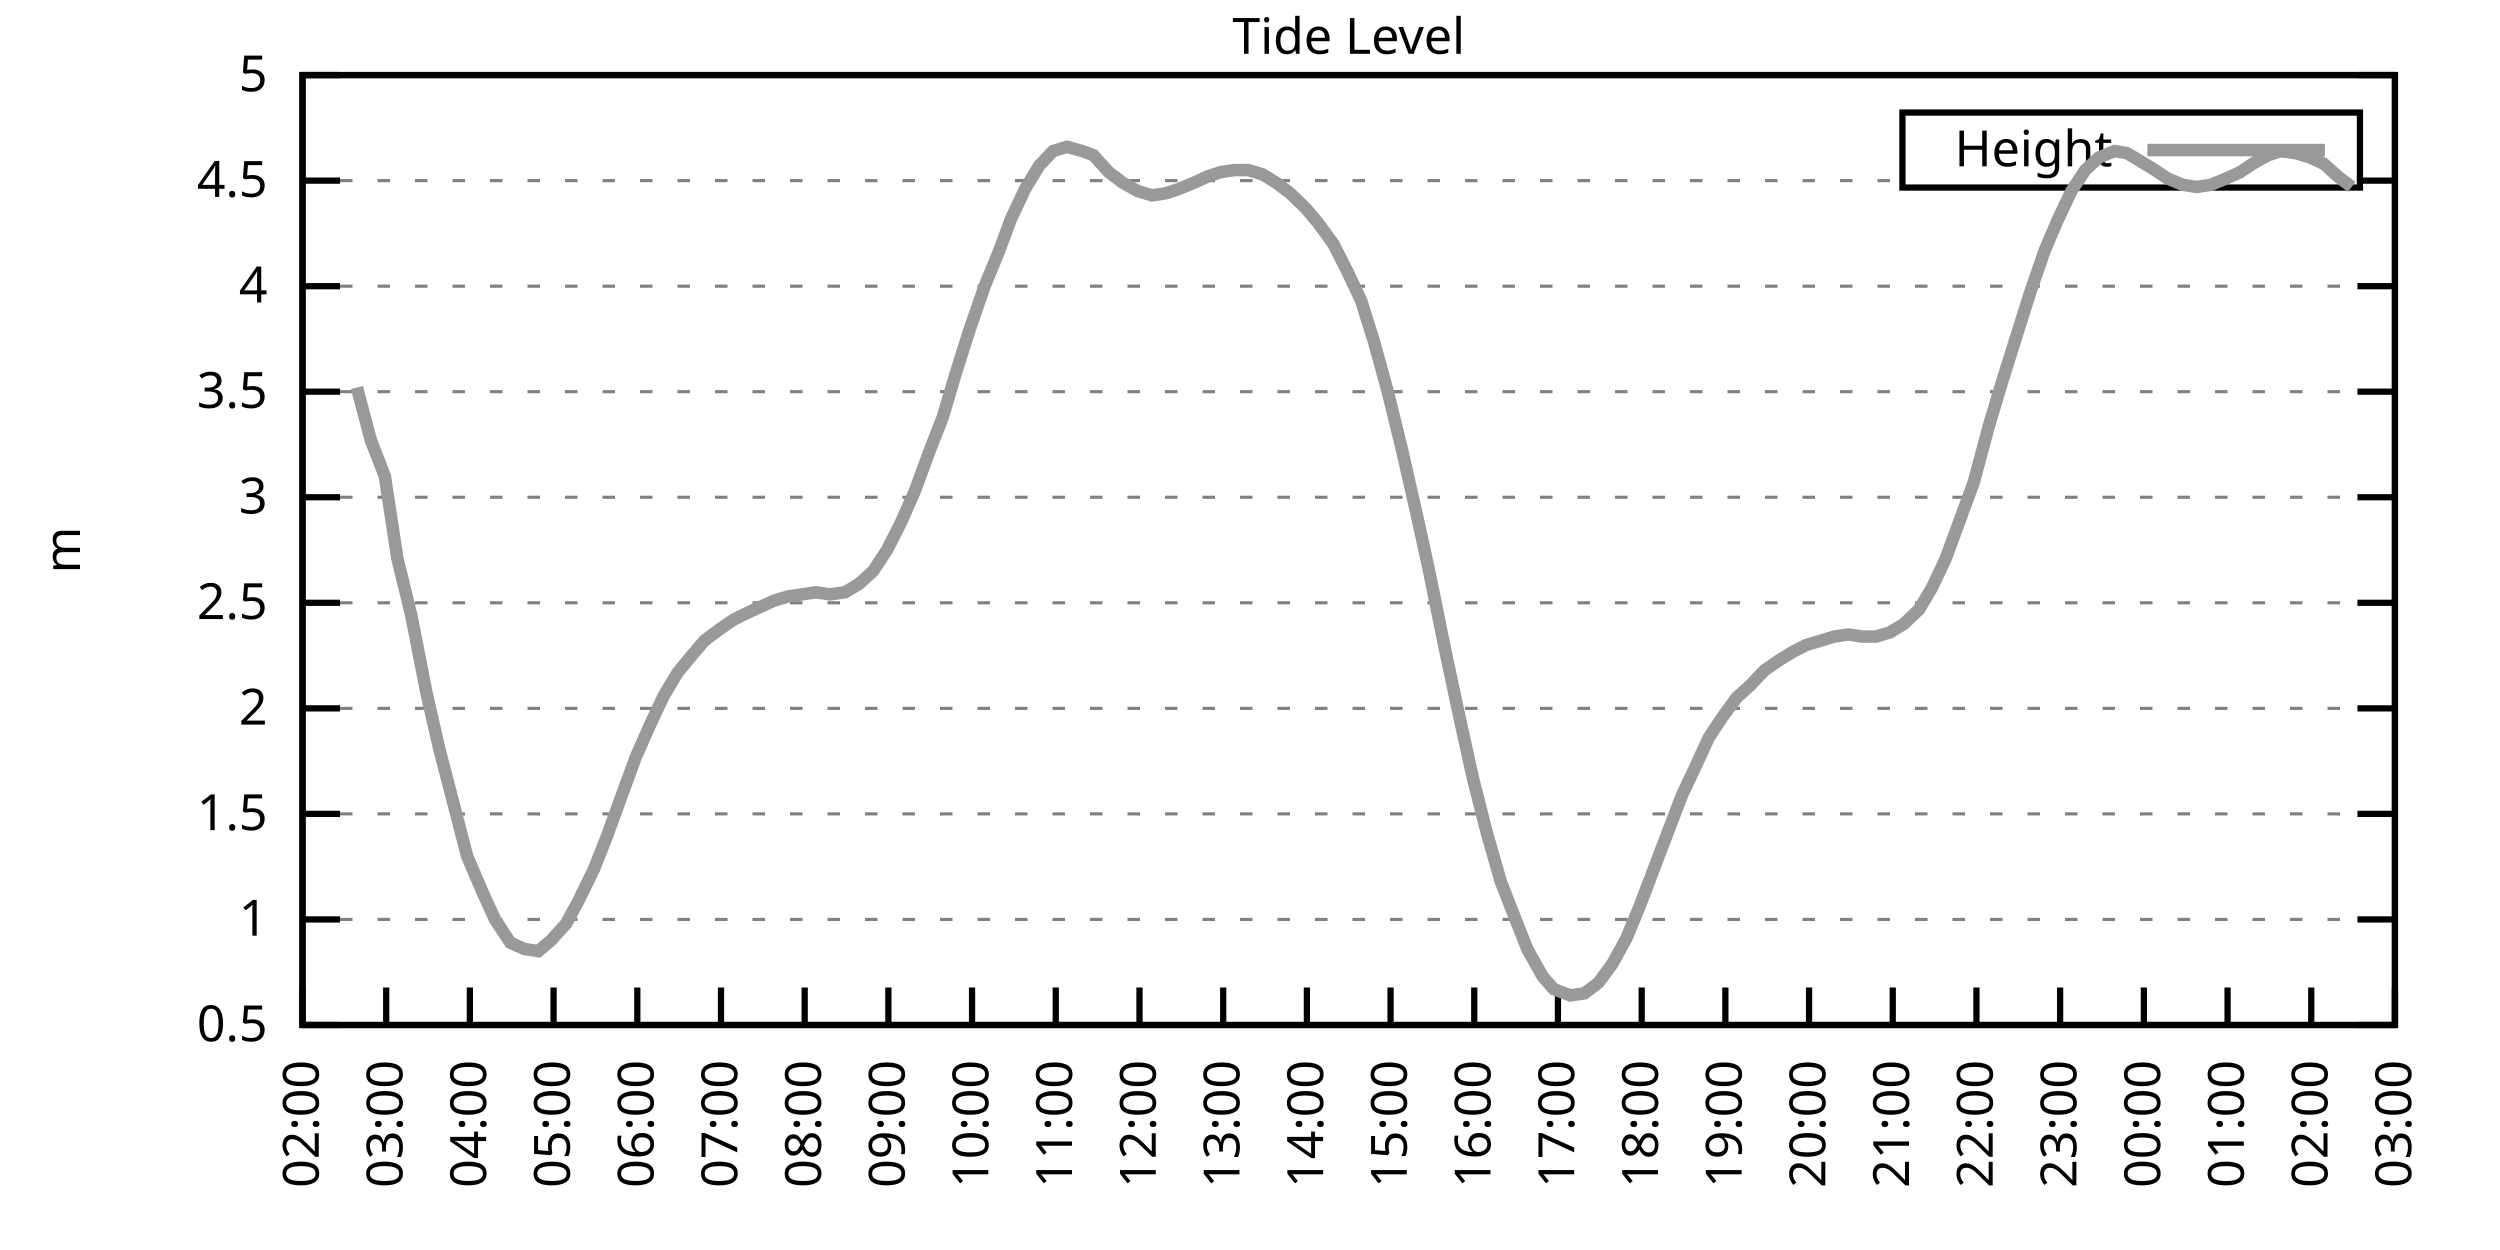
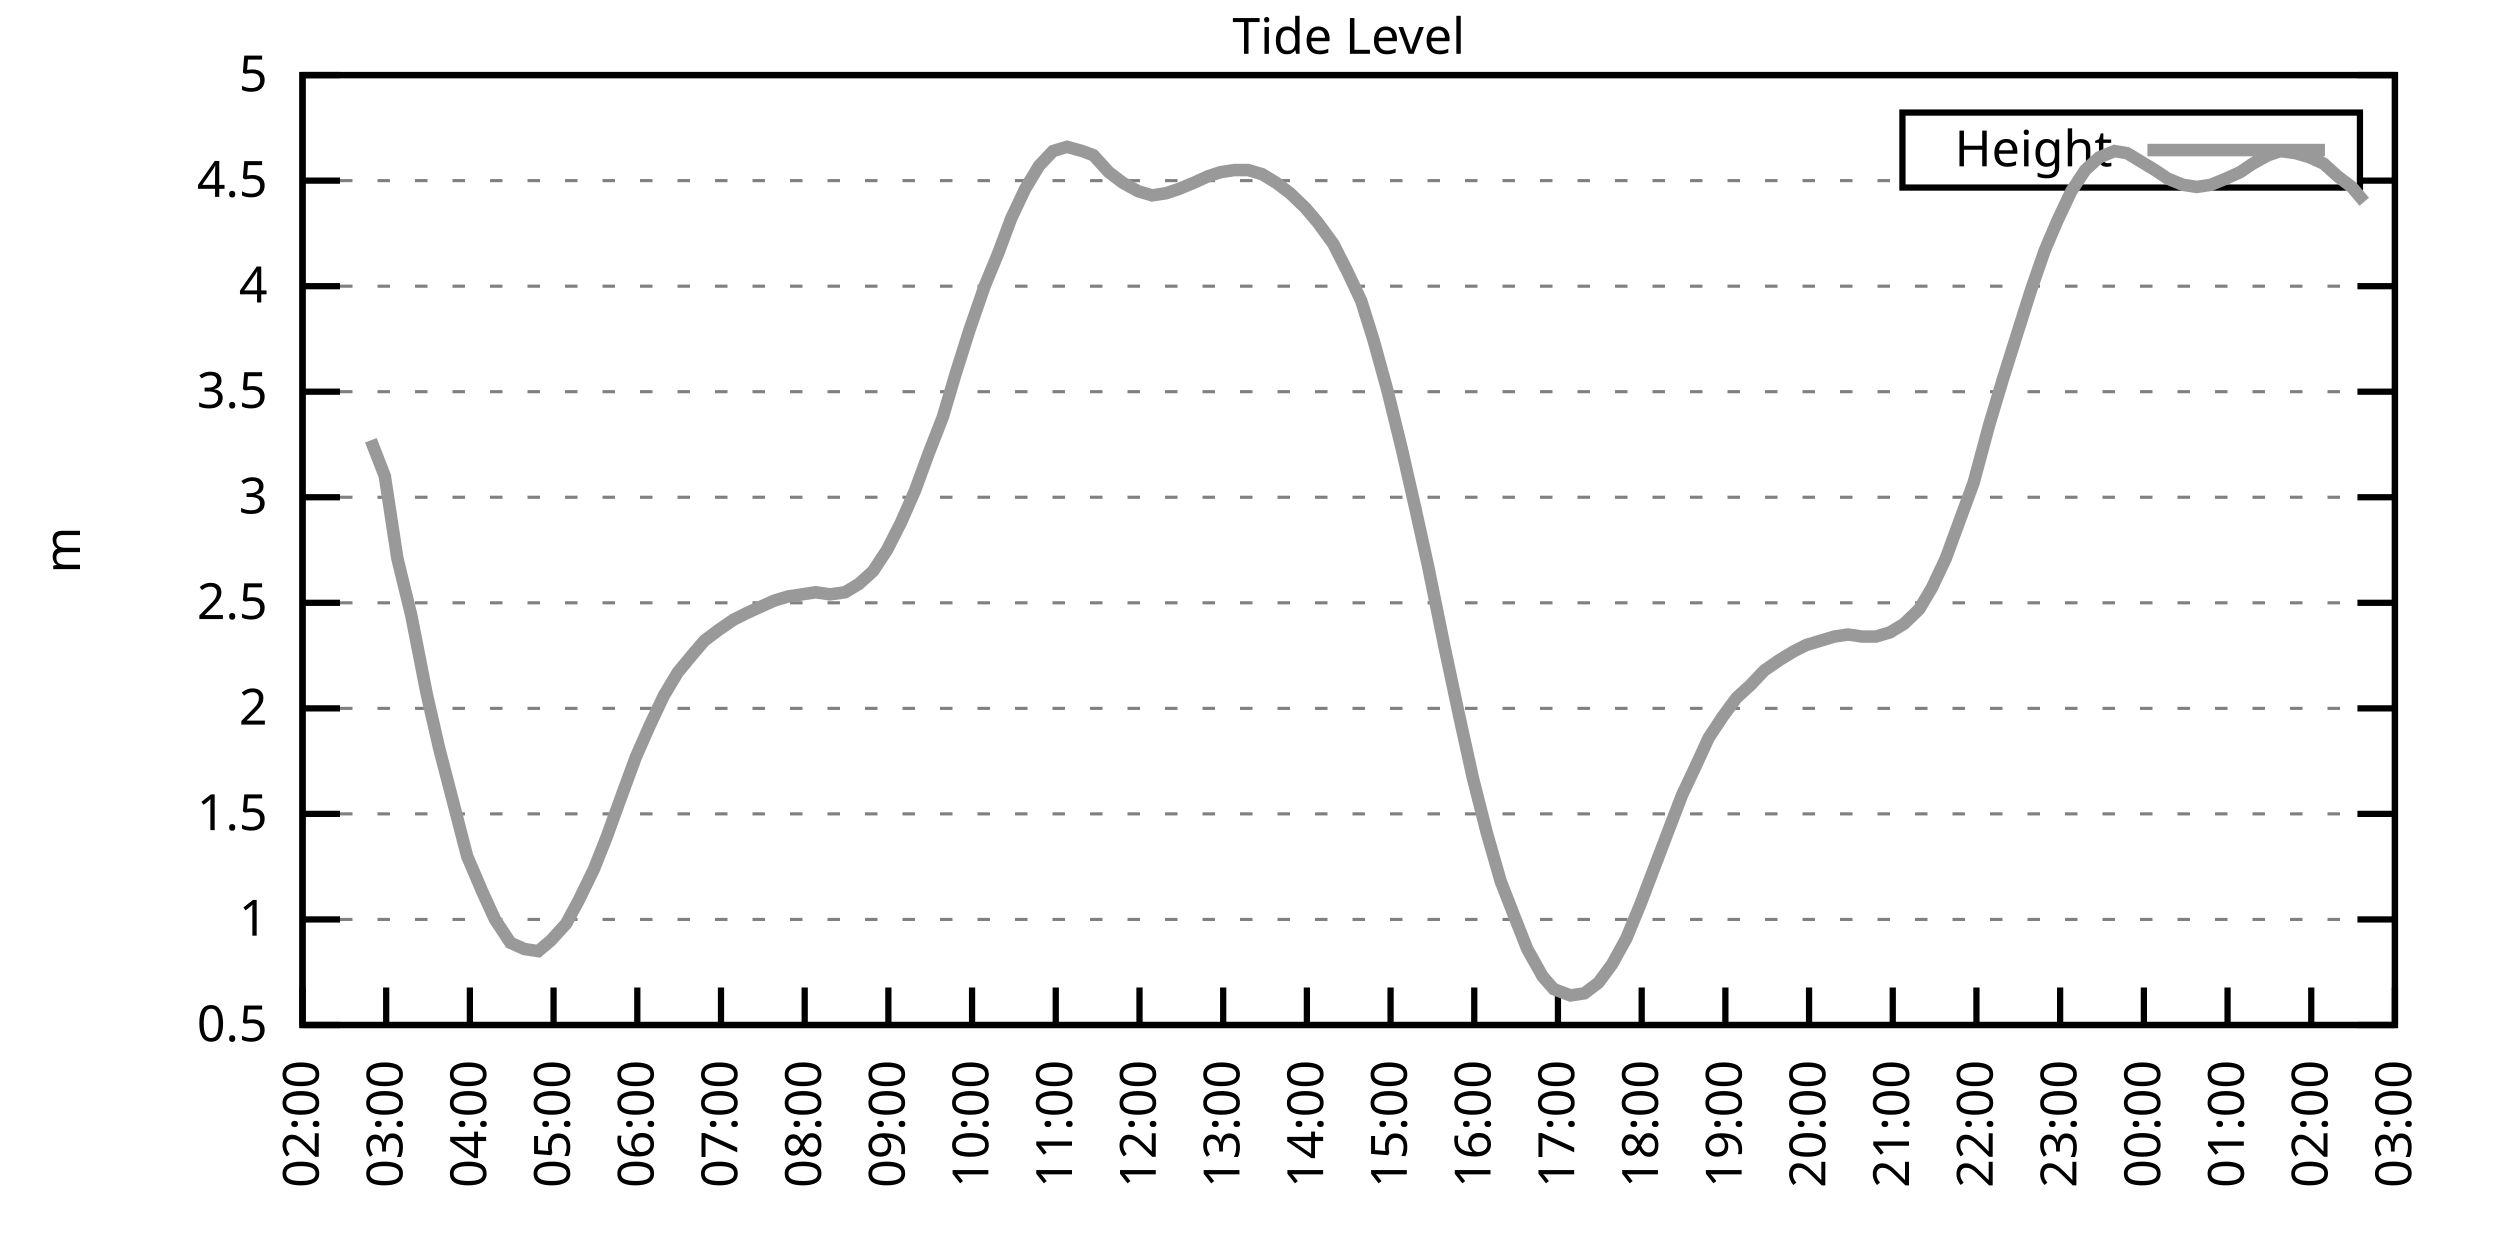
<svg xmlns="http://www.w3.org/2000/svg" xmlns:xlink="http://www.w3.org/1999/xlink" width="400" height="200" viewBox="0 0 400 200">
  <g id="gnuplot_canvas">
    <rect x="0" y="0" width="400" height="200" fill="none" />
    <defs>
      <circle id="gpDot" r="0.5" stroke-width="0.5" stroke="currentColor" />
      <path id="gpPt0" stroke-width="0.333" stroke="currentColor" d="M-1,0 h2 M0,-1 v2" />
      <path id="gpPt1" stroke-width="0.333" stroke="currentColor" d="M-1,-1 L1,1 M1,-1 L-1,1" />
      <path id="gpPt2" stroke-width="0.333" stroke="currentColor" d="M-1,0 L1,0 M0,-1 L0,1 M-1,-1 L1,1 M-1,1 L1,-1" />
      <rect id="gpPt3" stroke-width="0.333" stroke="currentColor" x="-1" y="-1" width="2" height="2" />
      <rect id="gpPt4" stroke-width="0.333" stroke="currentColor" fill="currentColor" x="-1" y="-1" width="2" height="2" />
      <circle id="gpPt5" stroke-width="0.333" stroke="currentColor" cx="0" cy="0" r="1" />
      <use xlink:href="#gpPt5" id="gpPt6" fill="currentColor" stroke="none" />
      <path id="gpPt7" stroke-width="0.333" stroke="currentColor" d="M0,-1.33 L-1.33,0.67 L1.33,0.67 z" />
      <use xlink:href="#gpPt7" id="gpPt8" fill="currentColor" stroke="none" />
      <use xlink:href="#gpPt7" id="gpPt9" stroke="currentColor" transform="rotate(180)" />
      <use xlink:href="#gpPt9" id="gpPt10" fill="currentColor" stroke="none" />
      <use xlink:href="#gpPt3" id="gpPt11" stroke="currentColor" transform="rotate(45)" />
      <use xlink:href="#gpPt11" id="gpPt12" fill="currentColor" stroke="none" />
      <path id="gpPt13" stroke-width="0.333" stroke="currentColor" d="M0,1.330 L1.265,0.411 L0.782,-1.067 L-0.782,-1.076 L-1.265,0.411 z" />
      <use xlink:href="#gpPt13" id="gpPt14" fill="currentColor" stroke="none" />
      <filter id="textbox" filterUnits="objectBoundingBox" x="0" y="0" height="1" width="1">
        <feFlood flood-color="white" flood-opacity="1" result="bgnd" />
        <feComposite in="SourceGraphic" in2="bgnd" operator="atop" />
      </filter>
      <filter id="greybox" filterUnits="objectBoundingBox" x="0" y="0" height="1" width="1">
        <feFlood flood-color="lightgrey" flood-opacity="1" result="grey" />
        <feComposite in="SourceGraphic" in2="grey" operator="atop" />
      </filter>
    </defs>
    <g fill="none" color="white" stroke="currentColor" stroke-width="1.00" stroke-linecap="butt" stroke-linejoin="miter">
</g>
    <g fill="none" color="black" stroke="currentColor" stroke-width="1.00" stroke-linecap="butt" stroke-linejoin="miter">
      <g stroke="none" shape-rendering="crispEdges">
        <polygon fill="rgb(255, 255, 255)" points="48.40,164.00 383.18,164.00 383.18,12.02 48.40,12.02 " />
      </g>
    </g>
    <g fill="none" color="black" stroke="currentColor" stroke-width="1.00" stroke-linecap="butt" stroke-linejoin="miter">
</g>
    <g fill="none" color="black" stroke="black" stroke-width="0.50" stroke-linecap="butt" stroke-linejoin="miter">
</g>
    <g fill="none" color="gray" stroke="currentColor" stroke-width="0.50" stroke-linecap="butt" stroke-linejoin="miter">
      <path stroke="gray" stroke-dasharray="2,4" class="gridline" d="M48.40,164.00 L383.19,164.00  " />
    </g>
    <g fill="none" color="gray" stroke="gray" stroke-width="1.00" stroke-linecap="butt" stroke-linejoin="miter">
</g>
    <g fill="none" color="black" stroke="currentColor" stroke-width="1.00" stroke-linecap="butt" stroke-linejoin="miter">
      <path stroke="black" d="M48.40,164.00 L54.40,164.00 M383.19,164.00 L377.19,164.00  " />
      <g transform="translate(42.80,166.60)" stroke="none" fill="black" font-family="Sans" font-size="8.00" text-anchor="end">
        <text>
          <tspan font-family="Sans"> 0.5</tspan>
        </text>
      </g>
    </g>
    <g fill="none" color="black" stroke="currentColor" stroke-width="1.00" stroke-linecap="butt" stroke-linejoin="miter">
</g>
    <g fill="none" color="black" stroke="black" stroke-width="0.50" stroke-linecap="butt" stroke-linejoin="miter">
</g>
    <g fill="none" color="gray" stroke="currentColor" stroke-width="0.50" stroke-linecap="butt" stroke-linejoin="miter">
      <path stroke="gray" stroke-dasharray="2,4" class="gridline" d="M48.40,147.11 L383.19,147.11  " />
    </g>
    <g fill="none" color="gray" stroke="gray" stroke-width="1.00" stroke-linecap="butt" stroke-linejoin="miter">
</g>
    <g fill="none" color="black" stroke="currentColor" stroke-width="1.00" stroke-linecap="butt" stroke-linejoin="miter">
      <path stroke="black" d="M48.40,147.11 L54.40,147.11 M383.19,147.11 L377.19,147.11  " />
      <g transform="translate(42.80,149.71)" stroke="none" fill="black" font-family="Sans" font-size="8.00" text-anchor="end">
        <text>
          <tspan font-family="Sans"> 1</tspan>
        </text>
      </g>
    </g>
    <g fill="none" color="black" stroke="currentColor" stroke-width="1.00" stroke-linecap="butt" stroke-linejoin="miter">
</g>
    <g fill="none" color="black" stroke="black" stroke-width="0.50" stroke-linecap="butt" stroke-linejoin="miter">
</g>
    <g fill="none" color="gray" stroke="currentColor" stroke-width="0.50" stroke-linecap="butt" stroke-linejoin="miter">
      <path stroke="gray" stroke-dasharray="2,4" class="gridline" d="M48.40,130.22 L383.19,130.22  " />
    </g>
    <g fill="none" color="gray" stroke="gray" stroke-width="1.00" stroke-linecap="butt" stroke-linejoin="miter">
</g>
    <g fill="none" color="black" stroke="currentColor" stroke-width="1.00" stroke-linecap="butt" stroke-linejoin="miter">
      <path stroke="black" d="M48.40,130.22 L54.40,130.22 M383.19,130.22 L377.19,130.22  " />
      <g transform="translate(42.80,132.82)" stroke="none" fill="black" font-family="Sans" font-size="8.00" text-anchor="end">
        <text>
          <tspan font-family="Sans"> 1.5</tspan>
        </text>
      </g>
    </g>
    <g fill="none" color="black" stroke="currentColor" stroke-width="1.00" stroke-linecap="butt" stroke-linejoin="miter">
</g>
    <g fill="none" color="black" stroke="black" stroke-width="0.50" stroke-linecap="butt" stroke-linejoin="miter">
</g>
    <g fill="none" color="gray" stroke="currentColor" stroke-width="0.50" stroke-linecap="butt" stroke-linejoin="miter">
      <path stroke="gray" stroke-dasharray="2,4" class="gridline" d="M48.40,113.34 L383.19,113.34  " />
    </g>
    <g fill="none" color="gray" stroke="gray" stroke-width="1.00" stroke-linecap="butt" stroke-linejoin="miter">
</g>
    <g fill="none" color="black" stroke="currentColor" stroke-width="1.00" stroke-linecap="butt" stroke-linejoin="miter">
      <path stroke="black" d="M48.40,113.34 L54.40,113.34 M383.19,113.34 L377.19,113.34  " />
      <g transform="translate(42.80,115.94)" stroke="none" fill="black" font-family="Sans" font-size="8.00" text-anchor="end">
        <text>
          <tspan font-family="Sans"> 2</tspan>
        </text>
      </g>
    </g>
    <g fill="none" color="black" stroke="currentColor" stroke-width="1.00" stroke-linecap="butt" stroke-linejoin="miter">
</g>
    <g fill="none" color="black" stroke="black" stroke-width="0.50" stroke-linecap="butt" stroke-linejoin="miter">
</g>
    <g fill="none" color="gray" stroke="currentColor" stroke-width="0.50" stroke-linecap="butt" stroke-linejoin="miter">
      <path stroke="gray" stroke-dasharray="2,4" class="gridline" d="M48.40,96.45 L383.19,96.45  " />
    </g>
    <g fill="none" color="gray" stroke="gray" stroke-width="1.00" stroke-linecap="butt" stroke-linejoin="miter">
</g>
    <g fill="none" color="black" stroke="currentColor" stroke-width="1.00" stroke-linecap="butt" stroke-linejoin="miter">
      <path stroke="black" d="M48.40,96.45 L54.40,96.45 M383.19,96.45 L377.19,96.45  " />
      <g transform="translate(42.80,99.05)" stroke="none" fill="black" font-family="Sans" font-size="8.00" text-anchor="end">
        <text>
          <tspan font-family="Sans"> 2.5</tspan>
        </text>
      </g>
    </g>
    <g fill="none" color="black" stroke="currentColor" stroke-width="1.00" stroke-linecap="butt" stroke-linejoin="miter">
</g>
    <g fill="none" color="black" stroke="black" stroke-width="0.50" stroke-linecap="butt" stroke-linejoin="miter">
</g>
    <g fill="none" color="gray" stroke="currentColor" stroke-width="0.50" stroke-linecap="butt" stroke-linejoin="miter">
      <path stroke="gray" stroke-dasharray="2,4" class="gridline" d="M48.40,79.56 L383.19,79.56  " />
    </g>
    <g fill="none" color="gray" stroke="gray" stroke-width="1.00" stroke-linecap="butt" stroke-linejoin="miter">
</g>
    <g fill="none" color="black" stroke="currentColor" stroke-width="1.00" stroke-linecap="butt" stroke-linejoin="miter">
      <path stroke="black" d="M48.40,79.56 L54.40,79.56 M383.19,79.56 L377.19,79.56  " />
      <g transform="translate(42.80,82.16)" stroke="none" fill="black" font-family="Sans" font-size="8.00" text-anchor="end">
        <text>
          <tspan font-family="Sans"> 3</tspan>
        </text>
      </g>
    </g>
    <g fill="none" color="black" stroke="currentColor" stroke-width="1.00" stroke-linecap="butt" stroke-linejoin="miter">
</g>
    <g fill="none" color="black" stroke="black" stroke-width="0.50" stroke-linecap="butt" stroke-linejoin="miter">
</g>
    <g fill="none" color="gray" stroke="currentColor" stroke-width="0.50" stroke-linecap="butt" stroke-linejoin="miter">
      <path stroke="gray" stroke-dasharray="2,4" class="gridline" d="M48.40,62.67 L383.19,62.67  " />
    </g>
    <g fill="none" color="gray" stroke="gray" stroke-width="1.00" stroke-linecap="butt" stroke-linejoin="miter">
</g>
    <g fill="none" color="black" stroke="currentColor" stroke-width="1.00" stroke-linecap="butt" stroke-linejoin="miter">
      <path stroke="black" d="M48.40,62.67 L54.40,62.67 M383.19,62.67 L377.19,62.67  " />
      <g transform="translate(42.80,65.27)" stroke="none" fill="black" font-family="Sans" font-size="8.00" text-anchor="end">
        <text>
          <tspan font-family="Sans"> 3.5</tspan>
        </text>
      </g>
    </g>
    <g fill="none" color="black" stroke="currentColor" stroke-width="1.00" stroke-linecap="butt" stroke-linejoin="miter">
</g>
    <g fill="none" color="black" stroke="black" stroke-width="0.50" stroke-linecap="butt" stroke-linejoin="miter">
</g>
    <g fill="none" color="gray" stroke="currentColor" stroke-width="0.50" stroke-linecap="butt" stroke-linejoin="miter">
      <path stroke="gray" stroke-dasharray="2,4" class="gridline" d="M48.40,45.79 L383.19,45.79  " />
    </g>
    <g fill="none" color="gray" stroke="gray" stroke-width="1.00" stroke-linecap="butt" stroke-linejoin="miter">
</g>
    <g fill="none" color="black" stroke="currentColor" stroke-width="1.00" stroke-linecap="butt" stroke-linejoin="miter">
      <path stroke="black" d="M48.40,45.79 L54.40,45.79 M383.19,45.79 L377.19,45.79  " />
      <g transform="translate(42.80,48.39)" stroke="none" fill="black" font-family="Sans" font-size="8.00" text-anchor="end">
        <text>
          <tspan font-family="Sans"> 4</tspan>
        </text>
      </g>
    </g>
    <g fill="none" color="black" stroke="currentColor" stroke-width="1.00" stroke-linecap="butt" stroke-linejoin="miter">
</g>
    <g fill="none" color="black" stroke="black" stroke-width="0.50" stroke-linecap="butt" stroke-linejoin="miter">
</g>
    <g fill="none" color="gray" stroke="currentColor" stroke-width="0.50" stroke-linecap="butt" stroke-linejoin="miter">
      <path stroke="gray" stroke-dasharray="2,4" class="gridline" d="M48.40,28.90 L304.39,28.90 M377.59,28.90 L383.19,28.90  " />
    </g>
    <g fill="none" color="gray" stroke="gray" stroke-width="1.00" stroke-linecap="butt" stroke-linejoin="miter">
</g>
    <g fill="none" color="black" stroke="currentColor" stroke-width="1.00" stroke-linecap="butt" stroke-linejoin="miter">
      <path stroke="black" d="M48.40,28.90 L54.40,28.90 M383.19,28.90 L377.19,28.90  " />
      <g transform="translate(42.80,31.50)" stroke="none" fill="black" font-family="Sans" font-size="8.00" text-anchor="end">
        <text>
          <tspan font-family="Sans"> 4.5</tspan>
        </text>
      </g>
    </g>
    <g fill="none" color="black" stroke="currentColor" stroke-width="1.00" stroke-linecap="butt" stroke-linejoin="miter">
</g>
    <g fill="none" color="black" stroke="black" stroke-width="0.50" stroke-linecap="butt" stroke-linejoin="miter">
</g>
    <g fill="none" color="gray" stroke="currentColor" stroke-width="0.50" stroke-linecap="butt" stroke-linejoin="miter">
      <path stroke="gray" stroke-dasharray="2,4" class="gridline" d="M48.40,12.01 L383.19,12.01  " />
    </g>
    <g fill="none" color="gray" stroke="gray" stroke-width="1.00" stroke-linecap="butt" stroke-linejoin="miter">
</g>
    <g fill="none" color="black" stroke="currentColor" stroke-width="1.00" stroke-linecap="butt" stroke-linejoin="miter">
      <path stroke="black" d="M48.40,12.01 L54.40,12.01 M383.19,12.01 L377.19,12.01  " />
      <g transform="translate(42.80,14.61)" stroke="none" fill="black" font-family="Sans" font-size="8.00" text-anchor="end">
        <text>
          <tspan font-family="Sans"> 5</tspan>
        </text>
      </g>
    </g>
    <g fill="none" color="black" stroke="currentColor" stroke-width="1.00" stroke-linecap="butt" stroke-linejoin="miter">
      <path stroke="black" d="M48.40,164.00 L48.40,158.00  " />
      <g transform="translate(51.00,169.60) rotate(270.00)" stroke="none" fill="black" font-family="Sans" font-size="8.00" text-anchor="end">
        <text>
          <tspan font-family="Sans">02:00</tspan>
        </text>
      </g>
    </g>
    <g fill="none" color="black" stroke="currentColor" stroke-width="1.00" stroke-linecap="butt" stroke-linejoin="miter">
      <path stroke="black" d="M61.79,164.00 L61.79,158.00  " />
      <g transform="translate(64.39,169.60) rotate(270.00)" stroke="none" fill="black" font-family="Sans" font-size="8.00" text-anchor="end">
        <text>
          <tspan font-family="Sans">03:00</tspan>
        </text>
      </g>
    </g>
    <g fill="none" color="black" stroke="currentColor" stroke-width="1.00" stroke-linecap="butt" stroke-linejoin="miter">
      <path stroke="black" d="M75.18,164.00 L75.18,158.00  " />
      <g transform="translate(77.78,169.60) rotate(270.00)" stroke="none" fill="black" font-family="Sans" font-size="8.00" text-anchor="end">
        <text>
          <tspan font-family="Sans">04:00</tspan>
        </text>
      </g>
    </g>
    <g fill="none" color="black" stroke="currentColor" stroke-width="1.00" stroke-linecap="butt" stroke-linejoin="miter">
      <path stroke="black" d="M88.57,164.00 L88.57,158.00  " />
      <g transform="translate(91.17,169.60) rotate(270.00)" stroke="none" fill="black" font-family="Sans" font-size="8.00" text-anchor="end">
        <text>
          <tspan font-family="Sans">05:00</tspan>
        </text>
      </g>
    </g>
    <g fill="none" color="black" stroke="currentColor" stroke-width="1.00" stroke-linecap="butt" stroke-linejoin="miter">
      <path stroke="black" d="M101.97,164.00 L101.97,158.00  " />
      <g transform="translate(104.57,169.60) rotate(270.00)" stroke="none" fill="black" font-family="Sans" font-size="8.00" text-anchor="end">
        <text>
          <tspan font-family="Sans">06:00</tspan>
        </text>
      </g>
    </g>
    <g fill="none" color="black" stroke="currentColor" stroke-width="1.00" stroke-linecap="butt" stroke-linejoin="miter">
      <path stroke="black" d="M115.36,164.00 L115.36,158.00  " />
      <g transform="translate(117.96,169.60) rotate(270.00)" stroke="none" fill="black" font-family="Sans" font-size="8.00" text-anchor="end">
        <text>
          <tspan font-family="Sans">07:00</tspan>
        </text>
      </g>
    </g>
    <g fill="none" color="black" stroke="currentColor" stroke-width="1.00" stroke-linecap="butt" stroke-linejoin="miter">
      <path stroke="black" d="M128.75,164.00 L128.75,158.00  " />
      <g transform="translate(131.35,169.60) rotate(270.00)" stroke="none" fill="black" font-family="Sans" font-size="8.00" text-anchor="end">
        <text>
          <tspan font-family="Sans">08:00</tspan>
        </text>
      </g>
    </g>
    <g fill="none" color="black" stroke="currentColor" stroke-width="1.00" stroke-linecap="butt" stroke-linejoin="miter">
      <path stroke="black" d="M142.14,164.00 L142.14,158.00  " />
      <g transform="translate(144.74,169.60) rotate(270.00)" stroke="none" fill="black" font-family="Sans" font-size="8.00" text-anchor="end">
        <text>
          <tspan font-family="Sans">09:00</tspan>
        </text>
      </g>
    </g>
    <g fill="none" color="black" stroke="currentColor" stroke-width="1.00" stroke-linecap="butt" stroke-linejoin="miter">
      <path stroke="black" d="M155.53,164.00 L155.53,158.00  " />
      <g transform="translate(158.13,169.60) rotate(270.00)" stroke="none" fill="black" font-family="Sans" font-size="8.00" text-anchor="end">
        <text>
          <tspan font-family="Sans">10:00</tspan>
        </text>
      </g>
    </g>
    <g fill="none" color="black" stroke="currentColor" stroke-width="1.00" stroke-linecap="butt" stroke-linejoin="miter">
      <path stroke="black" d="M168.92,164.00 L168.92,158.00  " />
      <g transform="translate(171.52,169.60) rotate(270.00)" stroke="none" fill="black" font-family="Sans" font-size="8.00" text-anchor="end">
        <text>
          <tspan font-family="Sans">11:00</tspan>
        </text>
      </g>
    </g>
    <g fill="none" color="black" stroke="currentColor" stroke-width="1.00" stroke-linecap="butt" stroke-linejoin="miter">
      <path stroke="black" d="M182.32,164.00 L182.32,158.00  " />
      <g transform="translate(184.92,169.60) rotate(270.00)" stroke="none" fill="black" font-family="Sans" font-size="8.00" text-anchor="end">
        <text>
          <tspan font-family="Sans">12:00</tspan>
        </text>
      </g>
    </g>
    <g fill="none" color="black" stroke="currentColor" stroke-width="1.00" stroke-linecap="butt" stroke-linejoin="miter">
      <path stroke="black" d="M195.71,164.00 L195.71,158.00  " />
      <g transform="translate(198.31,169.60) rotate(270.00)" stroke="none" fill="black" font-family="Sans" font-size="8.00" text-anchor="end">
        <text>
          <tspan font-family="Sans">13:00</tspan>
        </text>
      </g>
    </g>
    <g fill="none" color="black" stroke="currentColor" stroke-width="1.00" stroke-linecap="butt" stroke-linejoin="miter">
      <path stroke="black" d="M209.10,164.00 L209.10,158.00  " />
      <g transform="translate(211.70,169.60) rotate(270.00)" stroke="none" fill="black" font-family="Sans" font-size="8.00" text-anchor="end">
        <text>
          <tspan font-family="Sans">14:00</tspan>
        </text>
      </g>
    </g>
    <g fill="none" color="black" stroke="currentColor" stroke-width="1.00" stroke-linecap="butt" stroke-linejoin="miter">
      <path stroke="black" d="M222.49,164.00 L222.49,158.00  " />
      <g transform="translate(225.09,169.60) rotate(270.00)" stroke="none" fill="black" font-family="Sans" font-size="8.00" text-anchor="end">
        <text>
          <tspan font-family="Sans">15:00</tspan>
        </text>
      </g>
    </g>
    <g fill="none" color="black" stroke="currentColor" stroke-width="1.00" stroke-linecap="butt" stroke-linejoin="miter">
      <path stroke="black" d="M235.88,164.00 L235.88,158.00  " />
      <g transform="translate(238.48,169.60) rotate(270.00)" stroke="none" fill="black" font-family="Sans" font-size="8.00" text-anchor="end">
        <text>
          <tspan font-family="Sans">16:00</tspan>
        </text>
      </g>
    </g>
    <g fill="none" color="black" stroke="currentColor" stroke-width="1.00" stroke-linecap="butt" stroke-linejoin="miter">
      <path stroke="black" d="M249.27,164.00 L249.27,158.00  " />
      <g transform="translate(251.87,169.60) rotate(270.00)" stroke="none" fill="black" font-family="Sans" font-size="8.00" text-anchor="end">
        <text>
          <tspan font-family="Sans">17:00</tspan>
        </text>
      </g>
    </g>
    <g fill="none" color="black" stroke="currentColor" stroke-width="1.00" stroke-linecap="butt" stroke-linejoin="miter">
      <path stroke="black" d="M262.67,164.00 L262.67,158.00  " />
      <g transform="translate(265.27,169.60) rotate(270.00)" stroke="none" fill="black" font-family="Sans" font-size="8.00" text-anchor="end">
        <text>
          <tspan font-family="Sans">18:00</tspan>
        </text>
      </g>
    </g>
    <g fill="none" color="black" stroke="currentColor" stroke-width="1.00" stroke-linecap="butt" stroke-linejoin="miter">
      <path stroke="black" d="M276.06,164.00 L276.06,158.00  " />
      <g transform="translate(278.66,169.60) rotate(270.00)" stroke="none" fill="black" font-family="Sans" font-size="8.00" text-anchor="end">
        <text>
          <tspan font-family="Sans">19:00</tspan>
        </text>
      </g>
    </g>
    <g fill="none" color="black" stroke="currentColor" stroke-width="1.00" stroke-linecap="butt" stroke-linejoin="miter">
      <path stroke="black" d="M289.45,164.00 L289.45,158.00  " />
      <g transform="translate(292.05,169.60) rotate(270.00)" stroke="none" fill="black" font-family="Sans" font-size="8.00" text-anchor="end">
        <text>
          <tspan font-family="Sans">20:00</tspan>
        </text>
      </g>
    </g>
    <g fill="none" color="black" stroke="currentColor" stroke-width="1.00" stroke-linecap="butt" stroke-linejoin="miter">
      <path stroke="black" d="M302.84,164.00 L302.84,158.00  " />
      <g transform="translate(305.44,169.60) rotate(270.00)" stroke="none" fill="black" font-family="Sans" font-size="8.00" text-anchor="end">
        <text>
          <tspan font-family="Sans">21:00</tspan>
        </text>
      </g>
    </g>
    <g fill="none" color="black" stroke="currentColor" stroke-width="1.00" stroke-linecap="butt" stroke-linejoin="miter">
      <path stroke="black" d="M316.23,164.00 L316.23,158.00  " />
      <g transform="translate(318.83,169.60) rotate(270.00)" stroke="none" fill="black" font-family="Sans" font-size="8.00" text-anchor="end">
        <text>
          <tspan font-family="Sans">22:00</tspan>
        </text>
      </g>
    </g>
    <g fill="none" color="black" stroke="currentColor" stroke-width="1.00" stroke-linecap="butt" stroke-linejoin="miter">
      <path stroke="black" d="M329.62,164.00 L329.62,158.00  " />
      <g transform="translate(332.22,169.60) rotate(270.00)" stroke="none" fill="black" font-family="Sans" font-size="8.00" text-anchor="end">
        <text>
          <tspan font-family="Sans">23:00</tspan>
        </text>
      </g>
    </g>
    <g fill="none" color="black" stroke="currentColor" stroke-width="1.00" stroke-linecap="butt" stroke-linejoin="miter">
      <path stroke="black" d="M343.02,164.00 L343.02,158.00  " />
      <g transform="translate(345.62,169.60) rotate(270.00)" stroke="none" fill="black" font-family="Sans" font-size="8.00" text-anchor="end">
        <text>
          <tspan font-family="Sans">00:00</tspan>
        </text>
      </g>
    </g>
    <g fill="none" color="black" stroke="currentColor" stroke-width="1.00" stroke-linecap="butt" stroke-linejoin="miter">
      <path stroke="black" d="M356.41,164.00 L356.41,158.00  " />
      <g transform="translate(359.01,169.60) rotate(270.00)" stroke="none" fill="black" font-family="Sans" font-size="8.00" text-anchor="end">
        <text>
          <tspan font-family="Sans">01:00</tspan>
        </text>
      </g>
    </g>
    <g fill="none" color="black" stroke="currentColor" stroke-width="1.00" stroke-linecap="butt" stroke-linejoin="miter">
      <path stroke="black" d="M369.80,164.00 L369.80,158.00  " />
      <g transform="translate(372.40,169.60) rotate(270.00)" stroke="none" fill="black" font-family="Sans" font-size="8.00" text-anchor="end">
        <text>
          <tspan font-family="Sans">02:00</tspan>
        </text>
      </g>
    </g>
    <g fill="none" color="black" stroke="currentColor" stroke-width="1.00" stroke-linecap="butt" stroke-linejoin="miter">
      <path stroke="black" d="M383.19,164.00 L383.19,158.00  " />
      <g transform="translate(385.79,169.60) rotate(270.00)" stroke="none" fill="black" font-family="Sans" font-size="8.00" text-anchor="end">
        <text>
          <tspan font-family="Sans">03:00</tspan>
        </text>
      </g>
    </g>
    <g fill="none" color="black" stroke="currentColor" stroke-width="1.00" stroke-linecap="butt" stroke-linejoin="miter">
</g>
    <g fill="none" color="black" stroke="currentColor" stroke-width="1.00" stroke-linecap="butt" stroke-linejoin="miter">
      <path stroke="black" d="M48.40,12.01 L48.40,164.00 L383.19,164.00 L383.19,12.01 L48.40,12.01 Z  " />
    </g>
    <g fill="none" color="black" stroke="currentColor" stroke-width="1.00" stroke-linecap="butt" stroke-linejoin="miter">
</g>
    <g fill="none" color="black" stroke="currentColor" stroke-width="1.00" stroke-linecap="butt" stroke-linejoin="miter">
      <path stroke="black" d="M304.39,30.01 L304.39,18.01 L377.59,18.01 L377.59,30.01 L304.39,30.01 Z  " />
    </g>
    <g id="Tide_level_plot_1">
      <g fill="none" color="white" stroke="black" stroke-width="2.00" stroke-linecap="butt" stroke-linejoin="miter">
</g>
      <g fill="none" color="black" stroke="currentColor" stroke-width="2.00" stroke-linecap="butt" stroke-linejoin="miter">
        <g transform="translate(337.99,26.61)" stroke="none" fill="black" font-family="Sans" font-size="8.00" text-anchor="end">
          <text>
            <tspan font-family="Sans">Height</tspan>
          </text>
        </g>
      </g>
      <g fill="none" color="black" stroke="currentColor" stroke-width="2.00" stroke-linecap="butt" stroke-linejoin="miter">
-         <path stroke="rgb(153, 153, 153)" d="M343.59,24.01 L371.99,24.01 M57.10,62.00 L59.34,70.44 L61.57,76.18 L63.58,89.36 L65.81,98.48 L68.26,110.97   L70.27,119.75 L72.73,129.21 L74.74,136.98 L77.19,142.72 L79.20,147.11 L81.66,150.83 L83.89,151.84 L86.12,152.18   L88.13,150.49 L90.58,147.79 L92.59,144.07 L95.05,139.01 L97.06,133.94 L99.51,127.18 L101.74,121.11 L103.98,116.04   L106.21,111.31 L108.44,107.59 L110.67,104.89 L112.68,102.53 L114.91,100.84 L117.37,99.15 L119.38,98.14 L121.61,97.12   L123.84,96.11 L126.07,95.44 L128.30,95.10 L130.54,94.76 L132.77,95.10 L135.22,94.76 L137.45,93.41 L139.69,91.38   L141.92,88.00 L144.15,83.61 L146.38,78.55 L148.61,72.47 L150.85,66.73 L152.85,59.97 L155.09,52.88 L157.54,45.79   L159.77,40.38 L161.78,34.98 L164.01,30.25 L166.25,26.53 L168.48,24.17 L170.71,23.49 L173.17,24.17 L174.95,24.84   L177.41,27.55 L179.64,29.24 L182.09,30.59 L184.32,31.26 L186.56,30.92 L188.57,30.25 L191.02,29.24 L193.25,28.22   L195.26,27.55 L197.49,27.21 L199.73,27.21 L201.96,27.88 L204.19,29.24 L206.42,30.92 L208.88,33.29 L210.88,35.65   L213.34,39.03 L215.57,43.42 L217.80,48.15 L219.81,54.57 L222.04,62.67 L224.28,71.79 L226.51,81.59 L228.52,90.71   L231.20,103.88 L233.43,114.35 L235.66,124.48 L237.89,133.26 L240.12,141.03 L242.36,146.77 L244.36,151.84 L246.82,156.23   L248.60,158.26 L251.28,159.27 L253.51,158.93 L255.75,157.24 L257.98,154.21 L260.21,150.15 L262.44,144.75 L266.68,133.60   L269.14,127.18 L271.37,122.46 L273.38,118.07 L275.61,114.69 L277.84,111.65 L280.07,109.62 L282.31,107.26 L284.76,105.57   L286.99,104.22 L289.00,103.20 L291.23,102.53 L293.47,101.85 L295.70,101.52 L297.93,101.85 L300.16,101.85 L302.39,101.18   L304.63,99.83 L307.08,97.46 L309.09,94.08 L311.32,89.36 L313.55,83.28 L315.79,77.20 L318.24,68.08 L320.47,60.65   L322.70,53.55 L324.94,46.46 L327.17,40.04 L329.18,35.32 L331.41,30.59 L333.64,27.21 L335.87,25.18 L338.33,24.17   L340.34,24.51 L342.57,25.86 L344.80,27.21 L346.81,28.56 L349.26,29.57 L351.50,29.91 L353.73,29.57 L356.18,28.56   L358.42,27.55 L360.42,26.20 L362.88,24.84 L364.89,24.17 L367.34,24.51 L369.58,25.18 L371.81,26.20 L374.04,28.22   L376.27,29.91  " />
+         <path stroke="rgb(153, 153, 153)" d="M343.59,24.01 L371.99,24.01 M59.34,70.44 L61.57,76.18 L63.58,89.36 L65.81,98.48 L68.26,110.97 L70.27,119.75   L72.73,129.21 L74.74,136.98 L77.19,142.72 L79.20,147.11 L81.66,150.83 L83.89,151.84 L86.12,152.18 L88.13,150.49   L90.58,147.79 L92.59,144.07 L95.05,139.01 L97.06,133.94 L99.51,127.18 L101.74,121.11 L103.98,116.04 L106.21,111.31   L108.44,107.59 L110.67,104.89 L112.68,102.53 L114.91,100.84 L117.37,99.15 L119.38,98.14 L121.61,97.12 L123.84,96.11   L126.07,95.44 L128.30,95.10 L130.54,94.76 L132.77,95.10 L135.22,94.76 L137.45,93.41 L139.69,91.38 L141.92,88.00   L144.15,83.61 L146.38,78.55 L148.61,72.47 L150.85,66.73 L152.85,59.97 L155.09,52.88 L157.54,45.79 L159.77,40.38   L161.78,34.98 L164.01,30.25 L166.25,26.53 L168.48,24.17 L170.71,23.49 L173.17,24.17 L174.95,24.84 L177.41,27.55   L179.64,29.24 L182.09,30.59 L184.32,31.26 L186.56,30.92 L188.57,30.25 L191.02,29.24 L193.25,28.22 L195.26,27.55   L197.49,27.21 L199.73,27.21 L201.96,27.88 L204.19,29.24 L206.42,30.92 L208.88,33.29 L210.88,35.65 L213.34,39.03   L215.57,43.42 L217.80,48.15 L219.81,54.57 L222.04,62.67 L224.28,71.79 L226.51,81.59 L228.52,90.71 L231.20,103.88   L233.43,114.35 L235.66,124.48 L237.89,133.26 L240.12,141.03 L242.36,146.77 L244.36,151.84 L246.82,156.23 L248.60,158.26   L251.28,159.27 L253.51,158.93 L255.75,157.24 L257.98,154.21 L260.21,150.15 L262.44,144.75 L266.68,133.60 L269.14,127.18   L271.37,122.46 L273.38,118.07 L275.61,114.69 L277.84,111.65 L280.07,109.62 L282.31,107.26 L284.76,105.57 L286.99,104.22   L289.00,103.20 L291.23,102.53 L293.47,101.85 L295.70,101.52 L297.93,101.85 L300.16,101.85 L302.39,101.18 L304.63,99.83   L307.08,97.46 L309.09,94.08 L311.32,89.36 L313.55,83.28 L315.79,77.20 L318.24,68.08 L320.47,60.65 L322.70,53.55   L324.94,46.46 L327.17,40.04 L329.18,35.32 L331.41,30.59 L333.64,27.21 L335.87,25.18 L338.33,24.17 L340.34,24.51   L342.57,25.86 L344.80,27.21 L346.81,28.56 L349.26,29.57 L351.50,29.91 L353.73,29.57 L356.18,28.56 L358.42,27.55   L360.42,26.20 L362.88,24.84 L364.89,24.17 L367.34,24.51 L369.58,25.18 L371.81,26.20 L374.04,28.22 L376.27,29.91   L378.28,32.28  " />
      </g>
    </g>
    <g fill="none" color="black" stroke="currentColor" stroke-width="2.00" stroke-linecap="butt" stroke-linejoin="miter">
</g>
    <g fill="none" color="black" stroke="black" stroke-width="1.00" stroke-linecap="butt" stroke-linejoin="miter">
</g>
    <g fill="none" color="black" stroke="currentColor" stroke-width="1.00" stroke-linecap="butt" stroke-linejoin="miter">
      <path stroke="black" d="M48.40,12.01 L48.40,164.00 L383.19,164.00 L383.19,12.01 L48.40,12.01 Z  " />
      <g transform="translate(12.80,88.01) rotate(270.00)" stroke="none" fill="black" font-family="Sans" font-size="8.00" text-anchor="middle">
        <text>
          <tspan font-family="Sans">m</tspan>
        </text>
      </g>
    </g>
    <g fill="none" color="black" stroke="currentColor" stroke-width="1.00" stroke-linecap="butt" stroke-linejoin="miter">
</g>
    <g fill="none" color="black" stroke="currentColor" stroke-width="1.00" stroke-linecap="butt" stroke-linejoin="miter">
      <g transform="translate(215.79,8.61)" stroke="none" fill="black" font-family="Sans" font-size="8.00" text-anchor="middle">
        <text>
          <tspan font-family="Sans">Tide Level</tspan>
        </text>
      </g>
    </g>
    <g fill="none" color="black" stroke="currentColor" stroke-width="1.00" stroke-linecap="butt" stroke-linejoin="miter">
</g>
  </g>
</svg>
